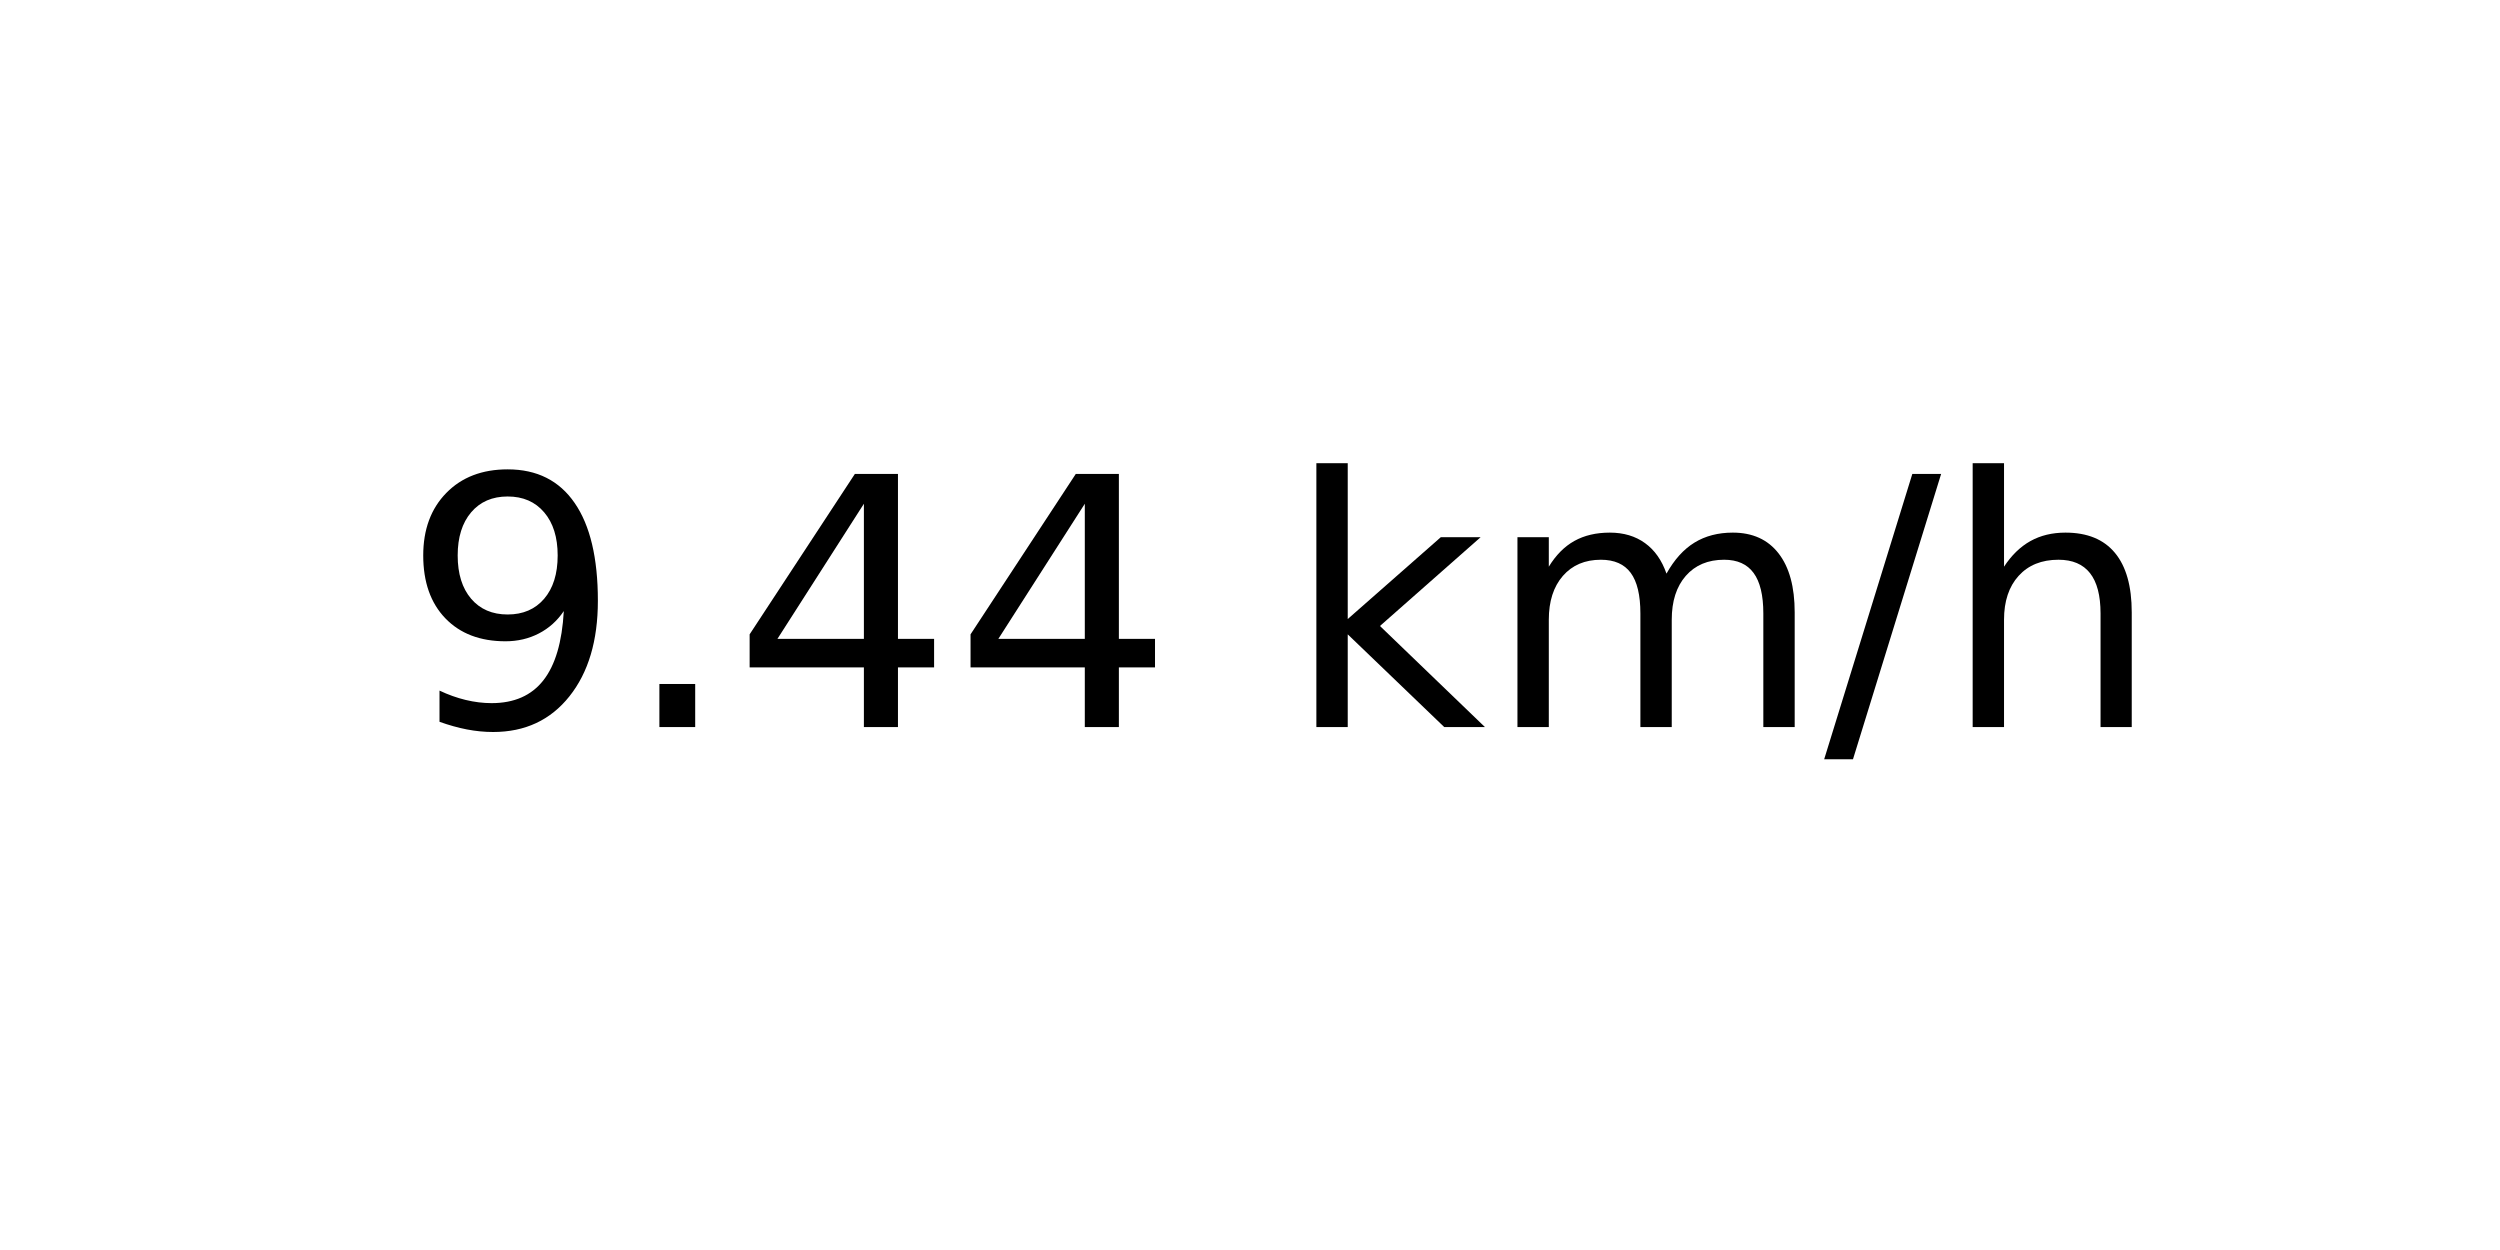
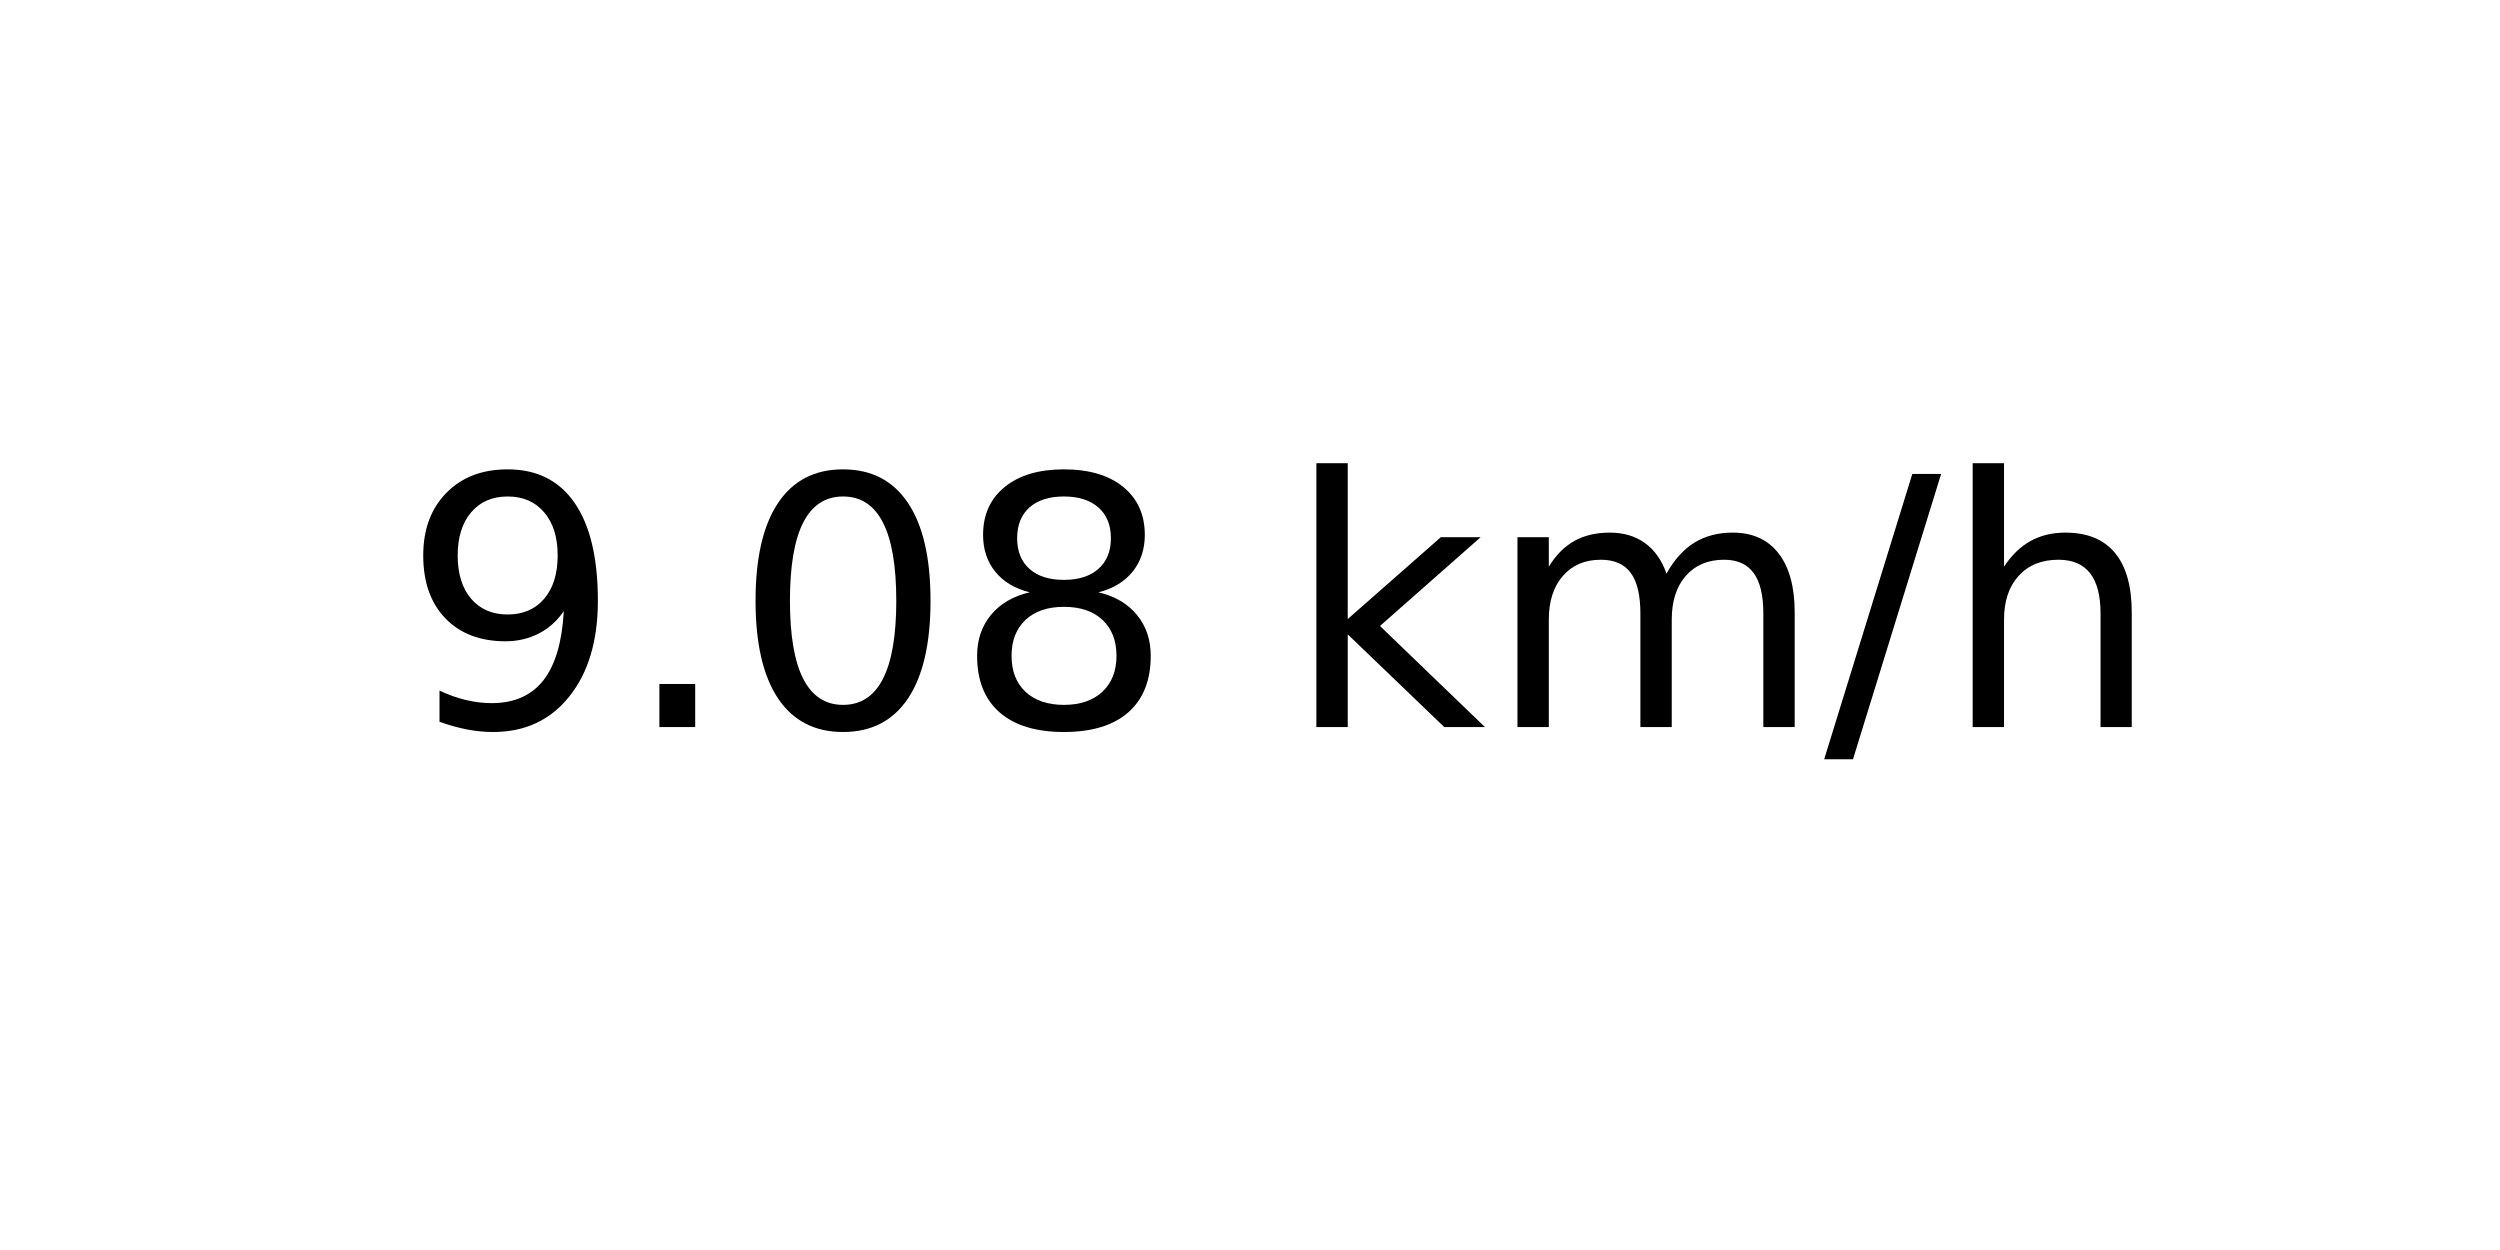
<svg xmlns="http://www.w3.org/2000/svg" xmlns:xlink="http://www.w3.org/1999/xlink" width="72pt" height="36pt" viewBox="0 0 72 36" version="1.1">
  <defs>
    <style type="text/css">*{stroke-linejoin: round; stroke-linecap: butt}</style>
  </defs>
  <g id="figure_1">
    <g id="axes_1">
      <g id="text_1">
        <g transform="translate(11.55937 20.93937) scale(0.1 -0.1)">
          <defs>
            <path id="DejaVuSans-39" d="M 703 97  L 703 672  Q 941 559 1184 500  Q 1428 441 1663 441  Q 2288 441 2617 861  Q 2947 1281 2994 2138  Q 2813 1869 2534 1725  Q 2256 1581 1919 1581  Q 1219 1581 811 2004  Q 403 2428 403 3163  Q 403 3881 828 4315  Q 1253 4750 1959 4750  Q 2769 4750 3195 4129  Q 3622 3509 3622 2328  Q 3622 1225 3098 567  Q 2575 -91 1691 -91  Q 1453 -91 1209 -44  Q 966 3 703 97  z M 1959 2075  Q 2384 2075 2632 2365  Q 2881 2656 2881 3163  Q 2881 3666 2632 3958  Q 2384 4250 1959 4250  Q 1534 4250 1286 3958  Q 1038 3666 1038 3163  Q 1038 2656 1286 2365  Q 1534 2075 1959 2075  z " transform="scale(0.015625)" />
            <path id="DejaVuSans-2e" d="M 684 794  L 1344 794  L 1344 0  L 684 0  L 684 794  z " transform="scale(0.015625)" />
-             <path id="DejaVuSans-34" d="M 2419 4116  L 825 1625  L 2419 1625  L 2419 4116  z M 2253 4666  L 3047 4666  L 3047 1625  L 3713 1625  L 3713 1100  L 3047 1100  L 3047 0  L 2419 0  L 2419 1100  L 313 1100  L 313 1709  L 2253 4666  z " transform="scale(0.015625)" />
+             <path id="DejaVuSans-30" d="M 2034 4250  Q 1547 4250 1301 3770  Q 1056 3291 1056 2328  Q 1056 1369 1301 889  Q 1547 409 2034 409  Q 2525 409 2770 889  Q 3016 1369 3016 2328  Q 3016 3291 2770 3770  Q 2525 4250 2034 4250  z M 2034 4750  Q 2819 4750 3233 4129  Q 3647 3509 3647 2328  Q 3647 1150 3233 529  Q 2819 -91 2034 -91  Q 1250 -91 836 529  Q 422 1150 422 2328  Q 422 3509 836 4129  Q 1250 4750 2034 4750  z " transform="scale(0.015625)" />
+             <path id="DejaVuSans-38" d="M 2034 2216  Q 1584 2216 1326 1975  Q 1069 1734 1069 1313  Q 1069 891 1326 650  Q 1584 409 2034 409  Q 2484 409 2743 651  Q 3003 894 3003 1313  Q 3003 1734 2745 1975  Q 2488 2216 2034 2216  z M 1403 2484  Q 997 2584 770 2862  Q 544 3141 544 3541  Q 544 4100 942 4425  Q 1341 4750 2034 4750  Q 2731 4750 3128 4425  Q 3525 4100 3525 3541  Q 3525 3141 3298 2862  Q 3072 2584 2669 2484  Q 3125 2378 3379 2068  Q 3634 1759 3634 1313  Q 3634 634 3220 271  Q 2806 -91 2034 -91  Q 1263 -91 848 271  Q 434 634 434 1313  Q 434 1759 690 2068  Q 947 2378 1403 2484  z M 1172 3481  Q 1172 3119 1398 2916  Q 1625 2713 2034 2713  Q 2441 2713 2670 2916  Q 2900 3119 2900 3481  Q 2900 3844 2670 4047  Q 2441 4250 2034 4250  Q 1625 4250 1398 4047  Q 1172 3844 1172 3481  z " transform="scale(0.015625)" />
            <path id="DejaVuSans-20" transform="scale(0.015625)" />
            <path id="DejaVuSans-6b" d="M 581 4863  L 1159 4863  L 1159 1991  L 2875 3500  L 3609 3500  L 1753 1863  L 3688 0  L 2938 0  L 1159 1709  L 1159 0  L 581 0  L 581 4863  z " transform="scale(0.015625)" />
            <path id="DejaVuSans-6d" d="M 3328 2828  Q 3544 3216 3844 3400  Q 4144 3584 4550 3584  Q 5097 3584 5394 3201  Q 5691 2819 5691 2113  L 5691 0  L 5113 0  L 5113 2094  Q 5113 2597 4934 2840  Q 4756 3084 4391 3084  Q 3944 3084 3684 2787  Q 3425 2491 3425 1978  L 3425 0  L 2847 0  L 2847 2094  Q 2847 2600 2669 2842  Q 2491 3084 2119 3084  Q 1678 3084 1418 2786  Q 1159 2488 1159 1978  L 1159 0  L 581 0  L 581 3500  L 1159 3500  L 1159 2956  Q 1356 3278 1631 3431  Q 1906 3584 2284 3584  Q 2666 3584 2933 3390  Q 3200 3197 3328 2828  z " transform="scale(0.015625)" />
            <path id="DejaVuSans-2f" d="M 1625 4666  L 2156 4666  L 531 -594  L 0 -594  L 1625 4666  z " transform="scale(0.015625)" />
            <path id="DejaVuSans-68" d="M 3513 2113  L 3513 0  L 2938 0  L 2938 2094  Q 2938 2591 2744 2837  Q 2550 3084 2163 3084  Q 1697 3084 1428 2787  Q 1159 2491 1159 1978  L 1159 0  L 581 0  L 581 4863  L 1159 4863  L 1159 2956  Q 1366 3272 1645 3428  Q 1925 3584 2291 3584  Q 2894 3584 3203 3211  Q 3513 2838 3513 2113  z " transform="scale(0.015625)" />
          </defs>
          <use xlink:href="#DejaVuSans-39" />
          <use xlink:href="#DejaVuSans-2e" x="63.623" />
-           <use xlink:href="#DejaVuSans-34" x="95.41" />
-           <use xlink:href="#DejaVuSans-34" x="159.033" />
+           <use xlink:href="#DejaVuSans-30" x="95.41" />
+           <use xlink:href="#DejaVuSans-38" x="159.033" />
          <use xlink:href="#DejaVuSans-20" x="222.656" />
          <use xlink:href="#DejaVuSans-6b" x="254.443" />
          <use xlink:href="#DejaVuSans-6d" x="312.354" />
          <use xlink:href="#DejaVuSans-2f" x="409.766" />
          <use xlink:href="#DejaVuSans-68" x="443.457" />
        </g>
      </g>
    </g>
  </g>
</svg>
